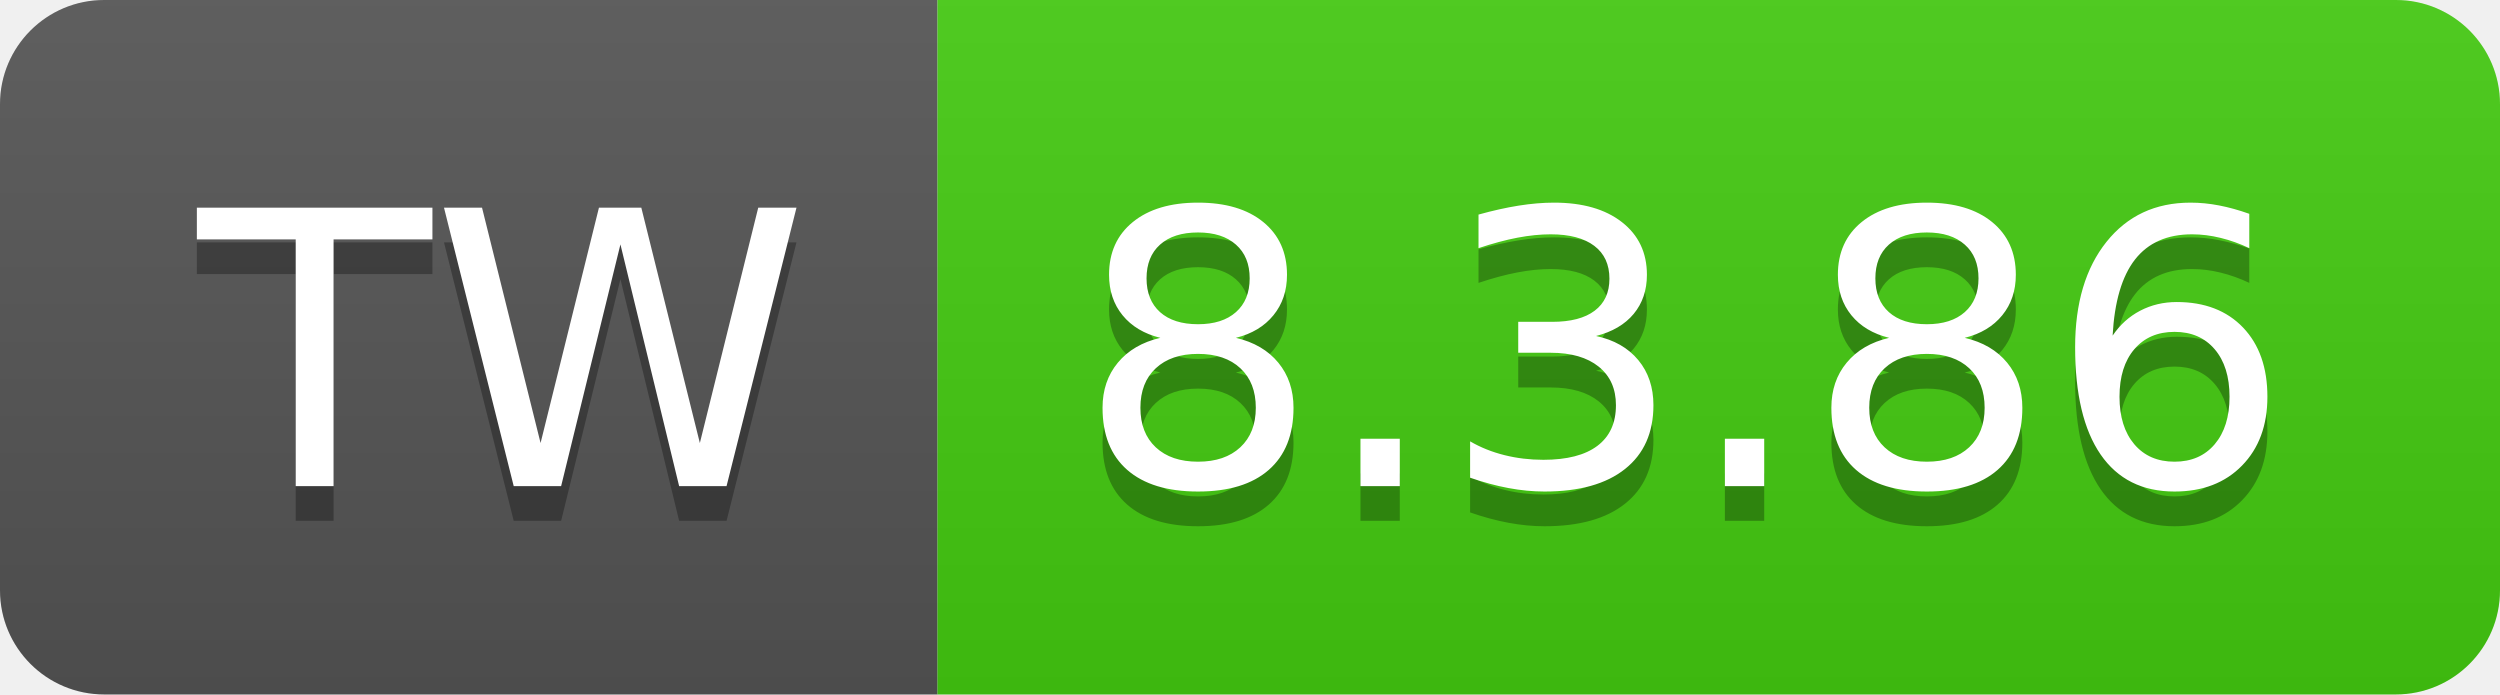
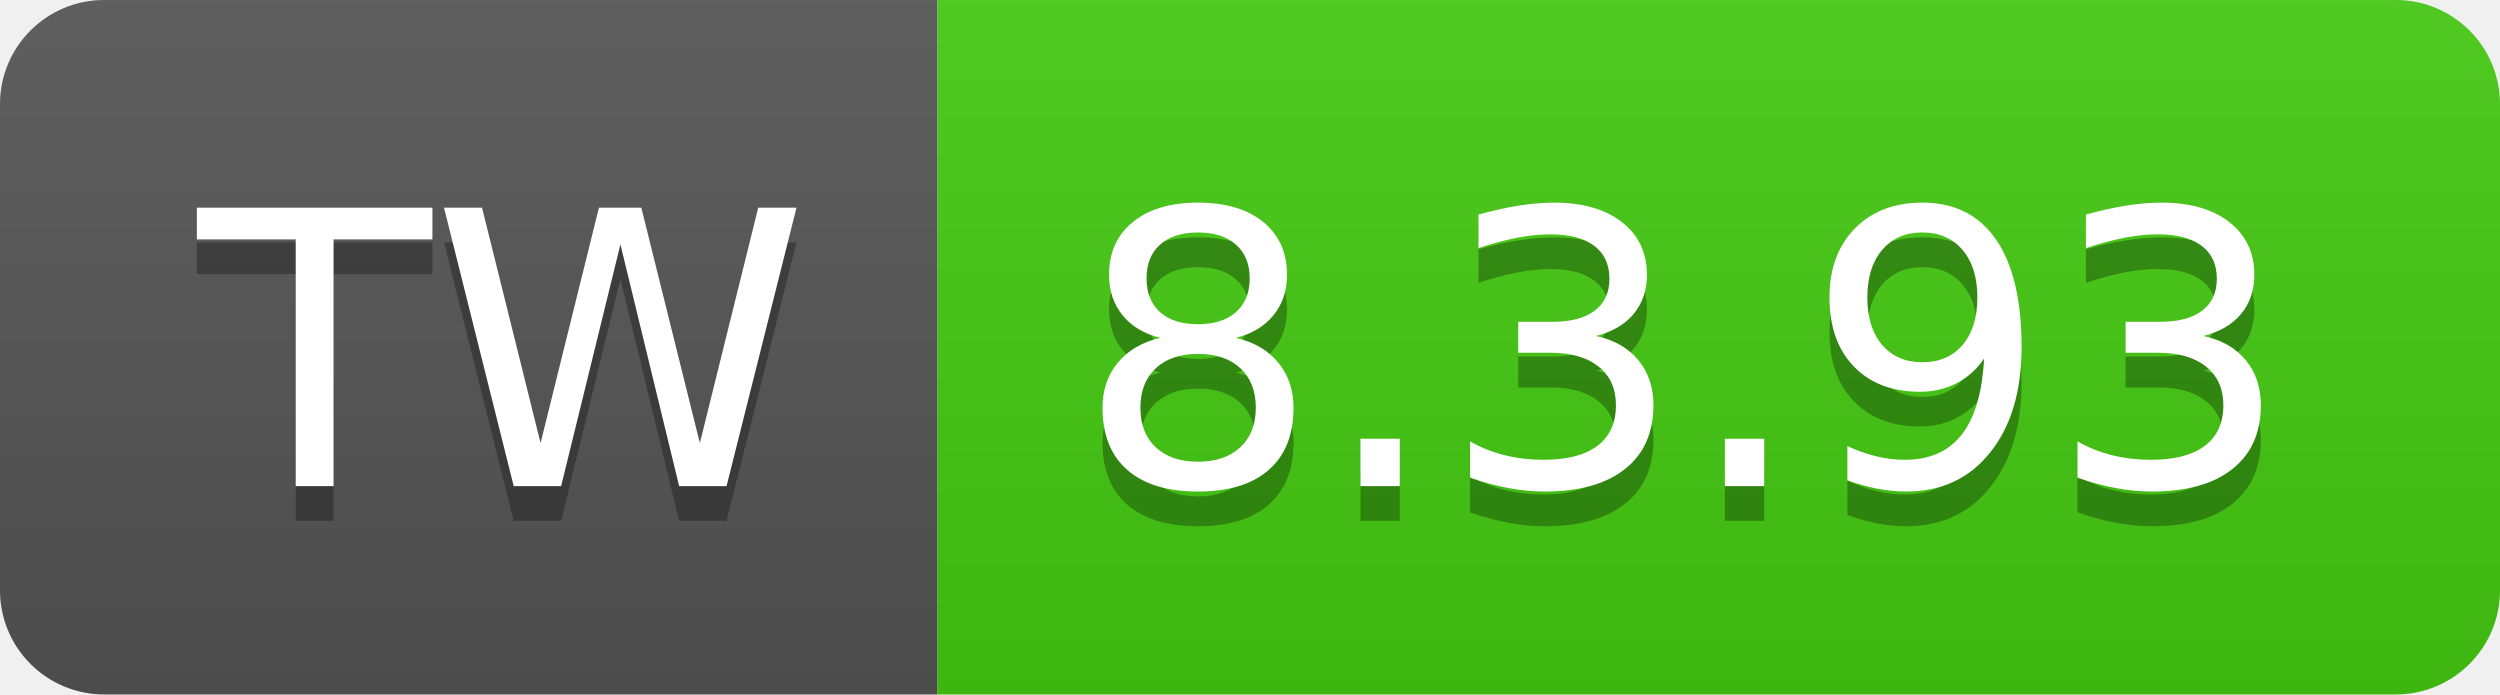
- <svg xmlns="http://www.w3.org/2000/svg" width="72" height="20" role="img" aria-label="TW: 8.3.86">
+ <svg xmlns="http://www.w3.org/2000/svg" width="72" height="20" role="img" aria-label="TW: 8.3.93">
  <linearGradient id="s" x2="0" y2="100%">
    <stop offset="0" stop-color="#bbb" stop-opacity=".1" />
    <stop offset="1" stop-opacity=".1" />
  </linearGradient>
  <clipPath id="r">
    <rect width="72" height="20" rx="3" fill="#fff" />
  </clipPath>
  <g clip-path="url(#r)">
    <rect width="27" height="20" fill="#555" />
    <rect x="27" width="45" height="20" fill="#4c1" />
    <rect width="72" height="20" fill="url(#s)" />
  </g>
  <g fill="#fff" text-anchor="middle" font-family="Verdana,Geneva,DejaVu Sans,sans-serif" text-rendering="geometricPrecision" font-size="110">
    <text aria-hidden="true" x="145" y="150" fill="#010101" fill-opacity=".3" transform="scale(.1)" textLength="170">TW</text>
    <text x="145" y="140" transform="scale(.1)" fill="#fff" textLength="170">TW</text>
-     <text aria-hidden="true" x="485" y="150" fill="#010101" fill-opacity=".3" transform="scale(.1)" textLength="350">8.3.86</text>
-     <text x="485" y="140" transform="scale(.1)" fill="#fff" textLength="350">8.3.86</text>
+     <text aria-hidden="true" x="485" y="150" fill="#010101" fill-opacity=".3" transform="scale(.1)" textLength="350">8.3.93</text>
+     <text x="485" y="140" transform="scale(.1)" fill="#fff" textLength="350">8.3.93</text>
  </g>
</svg>
